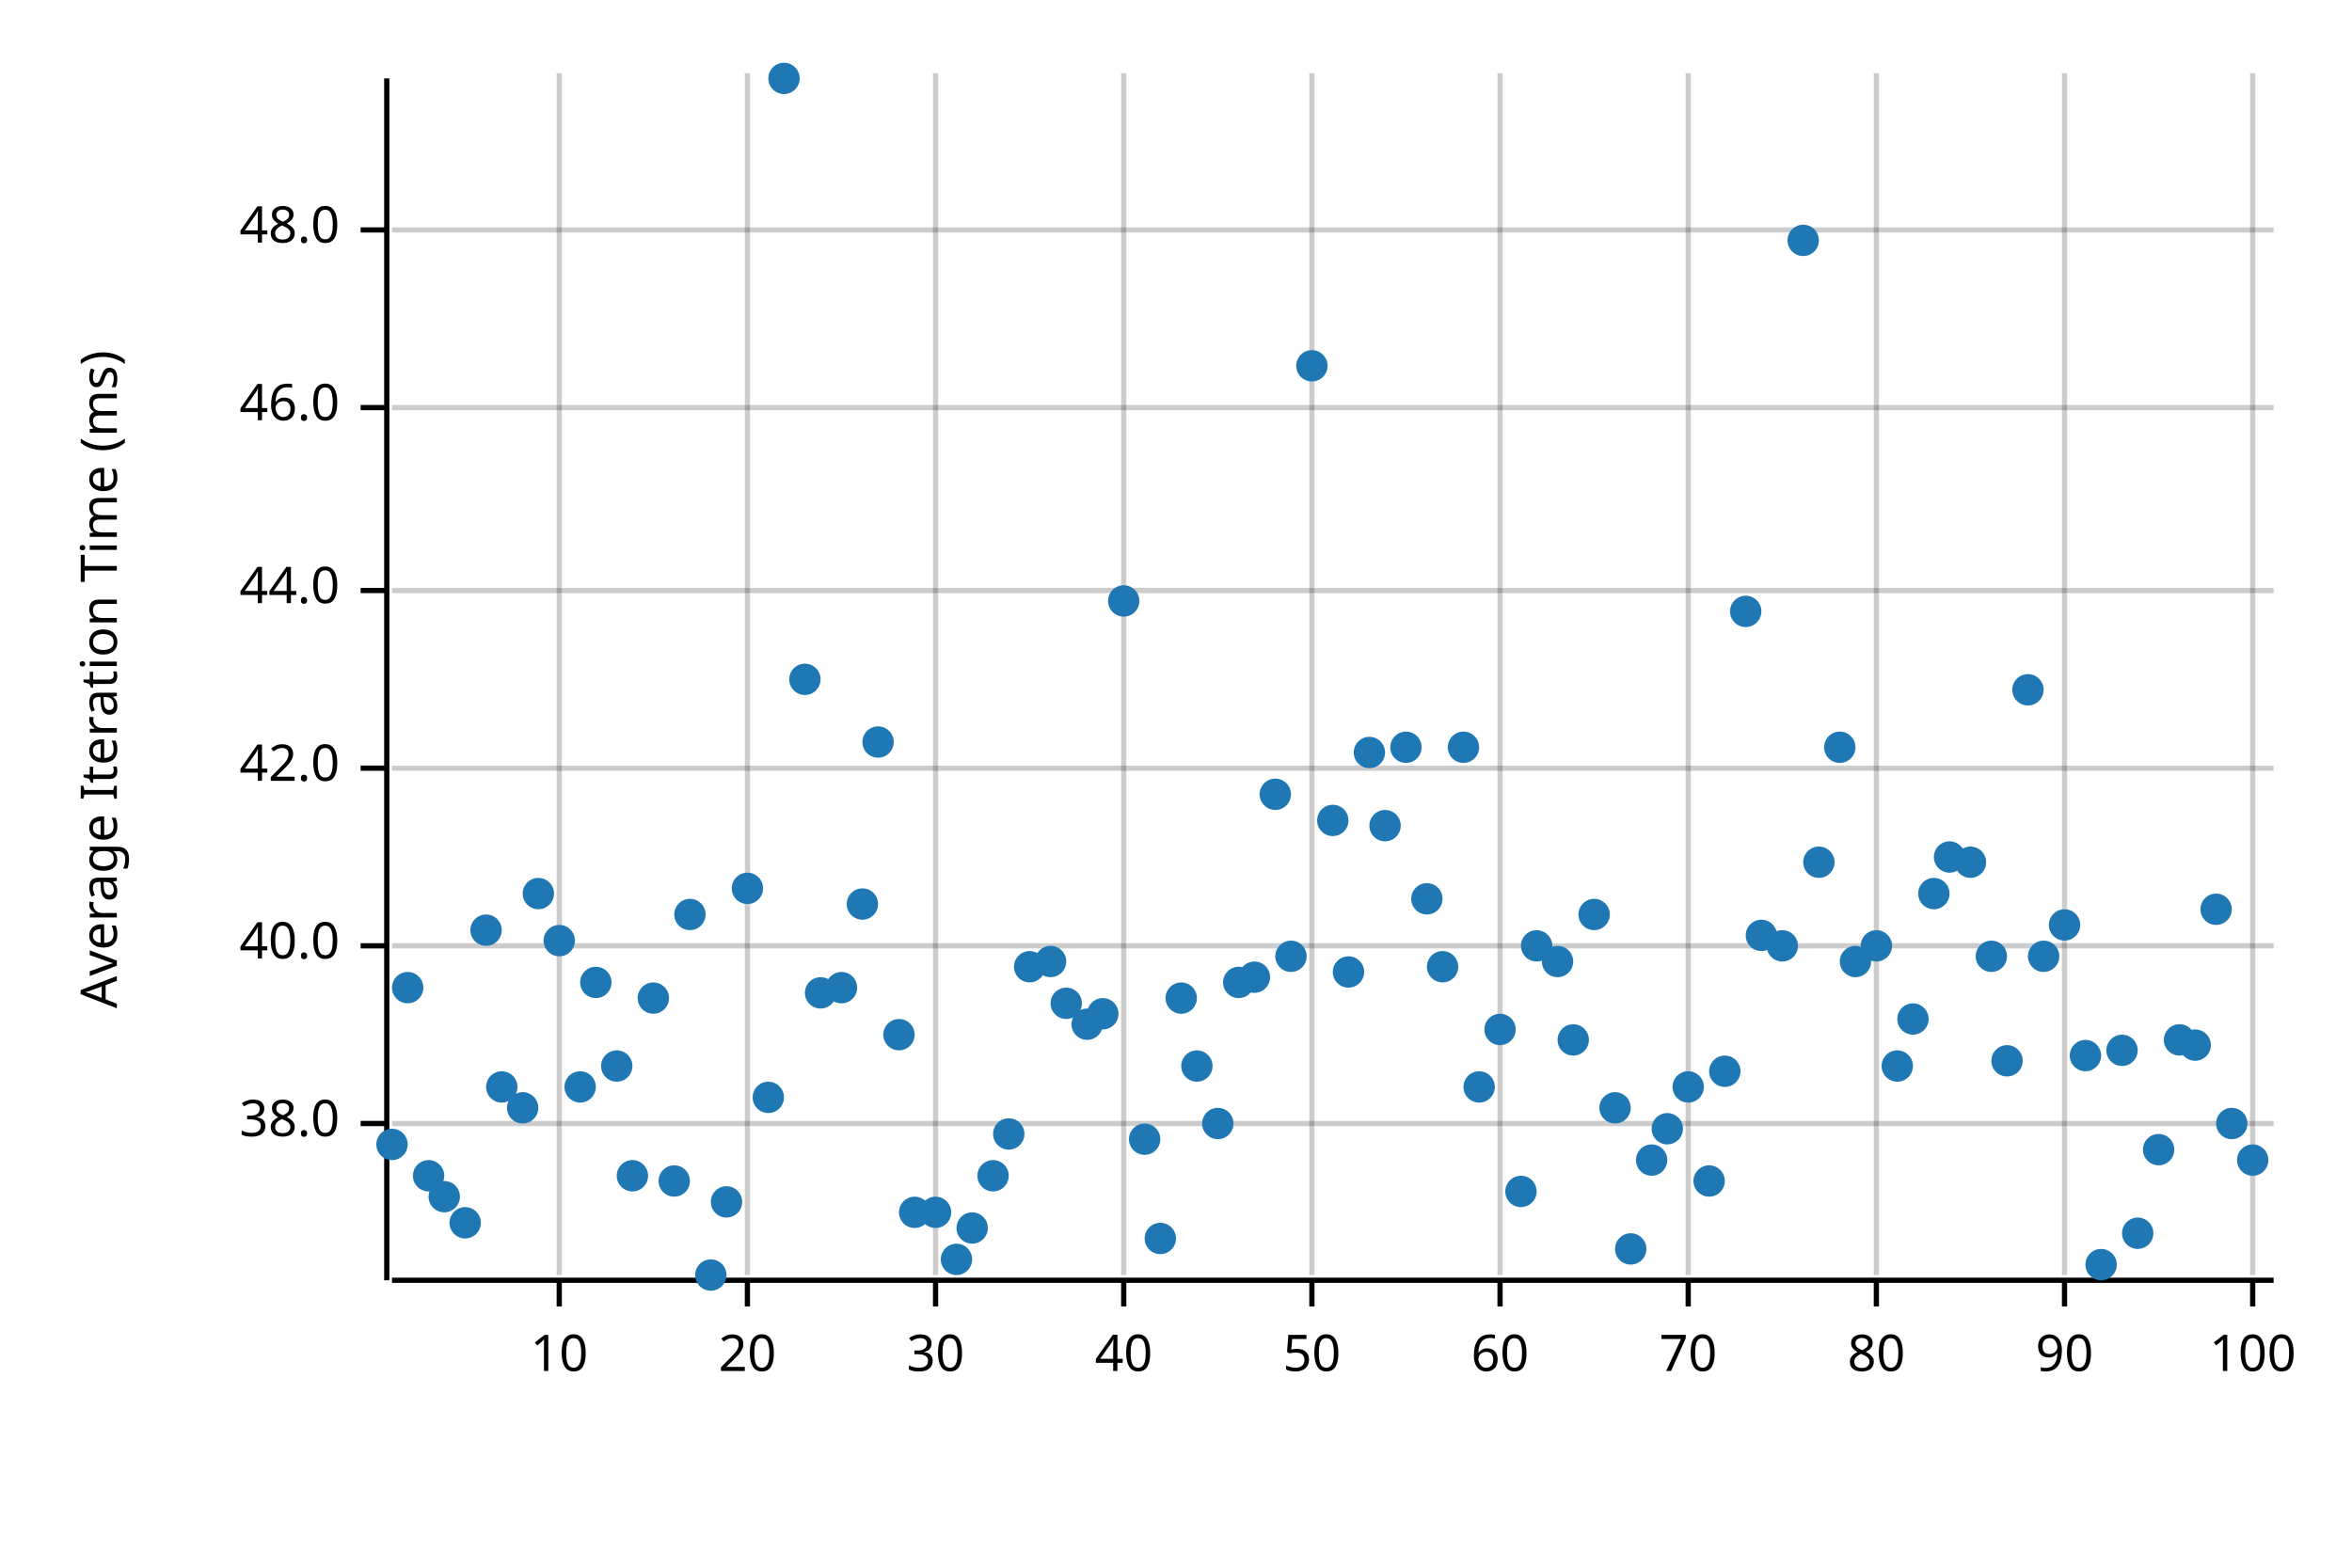
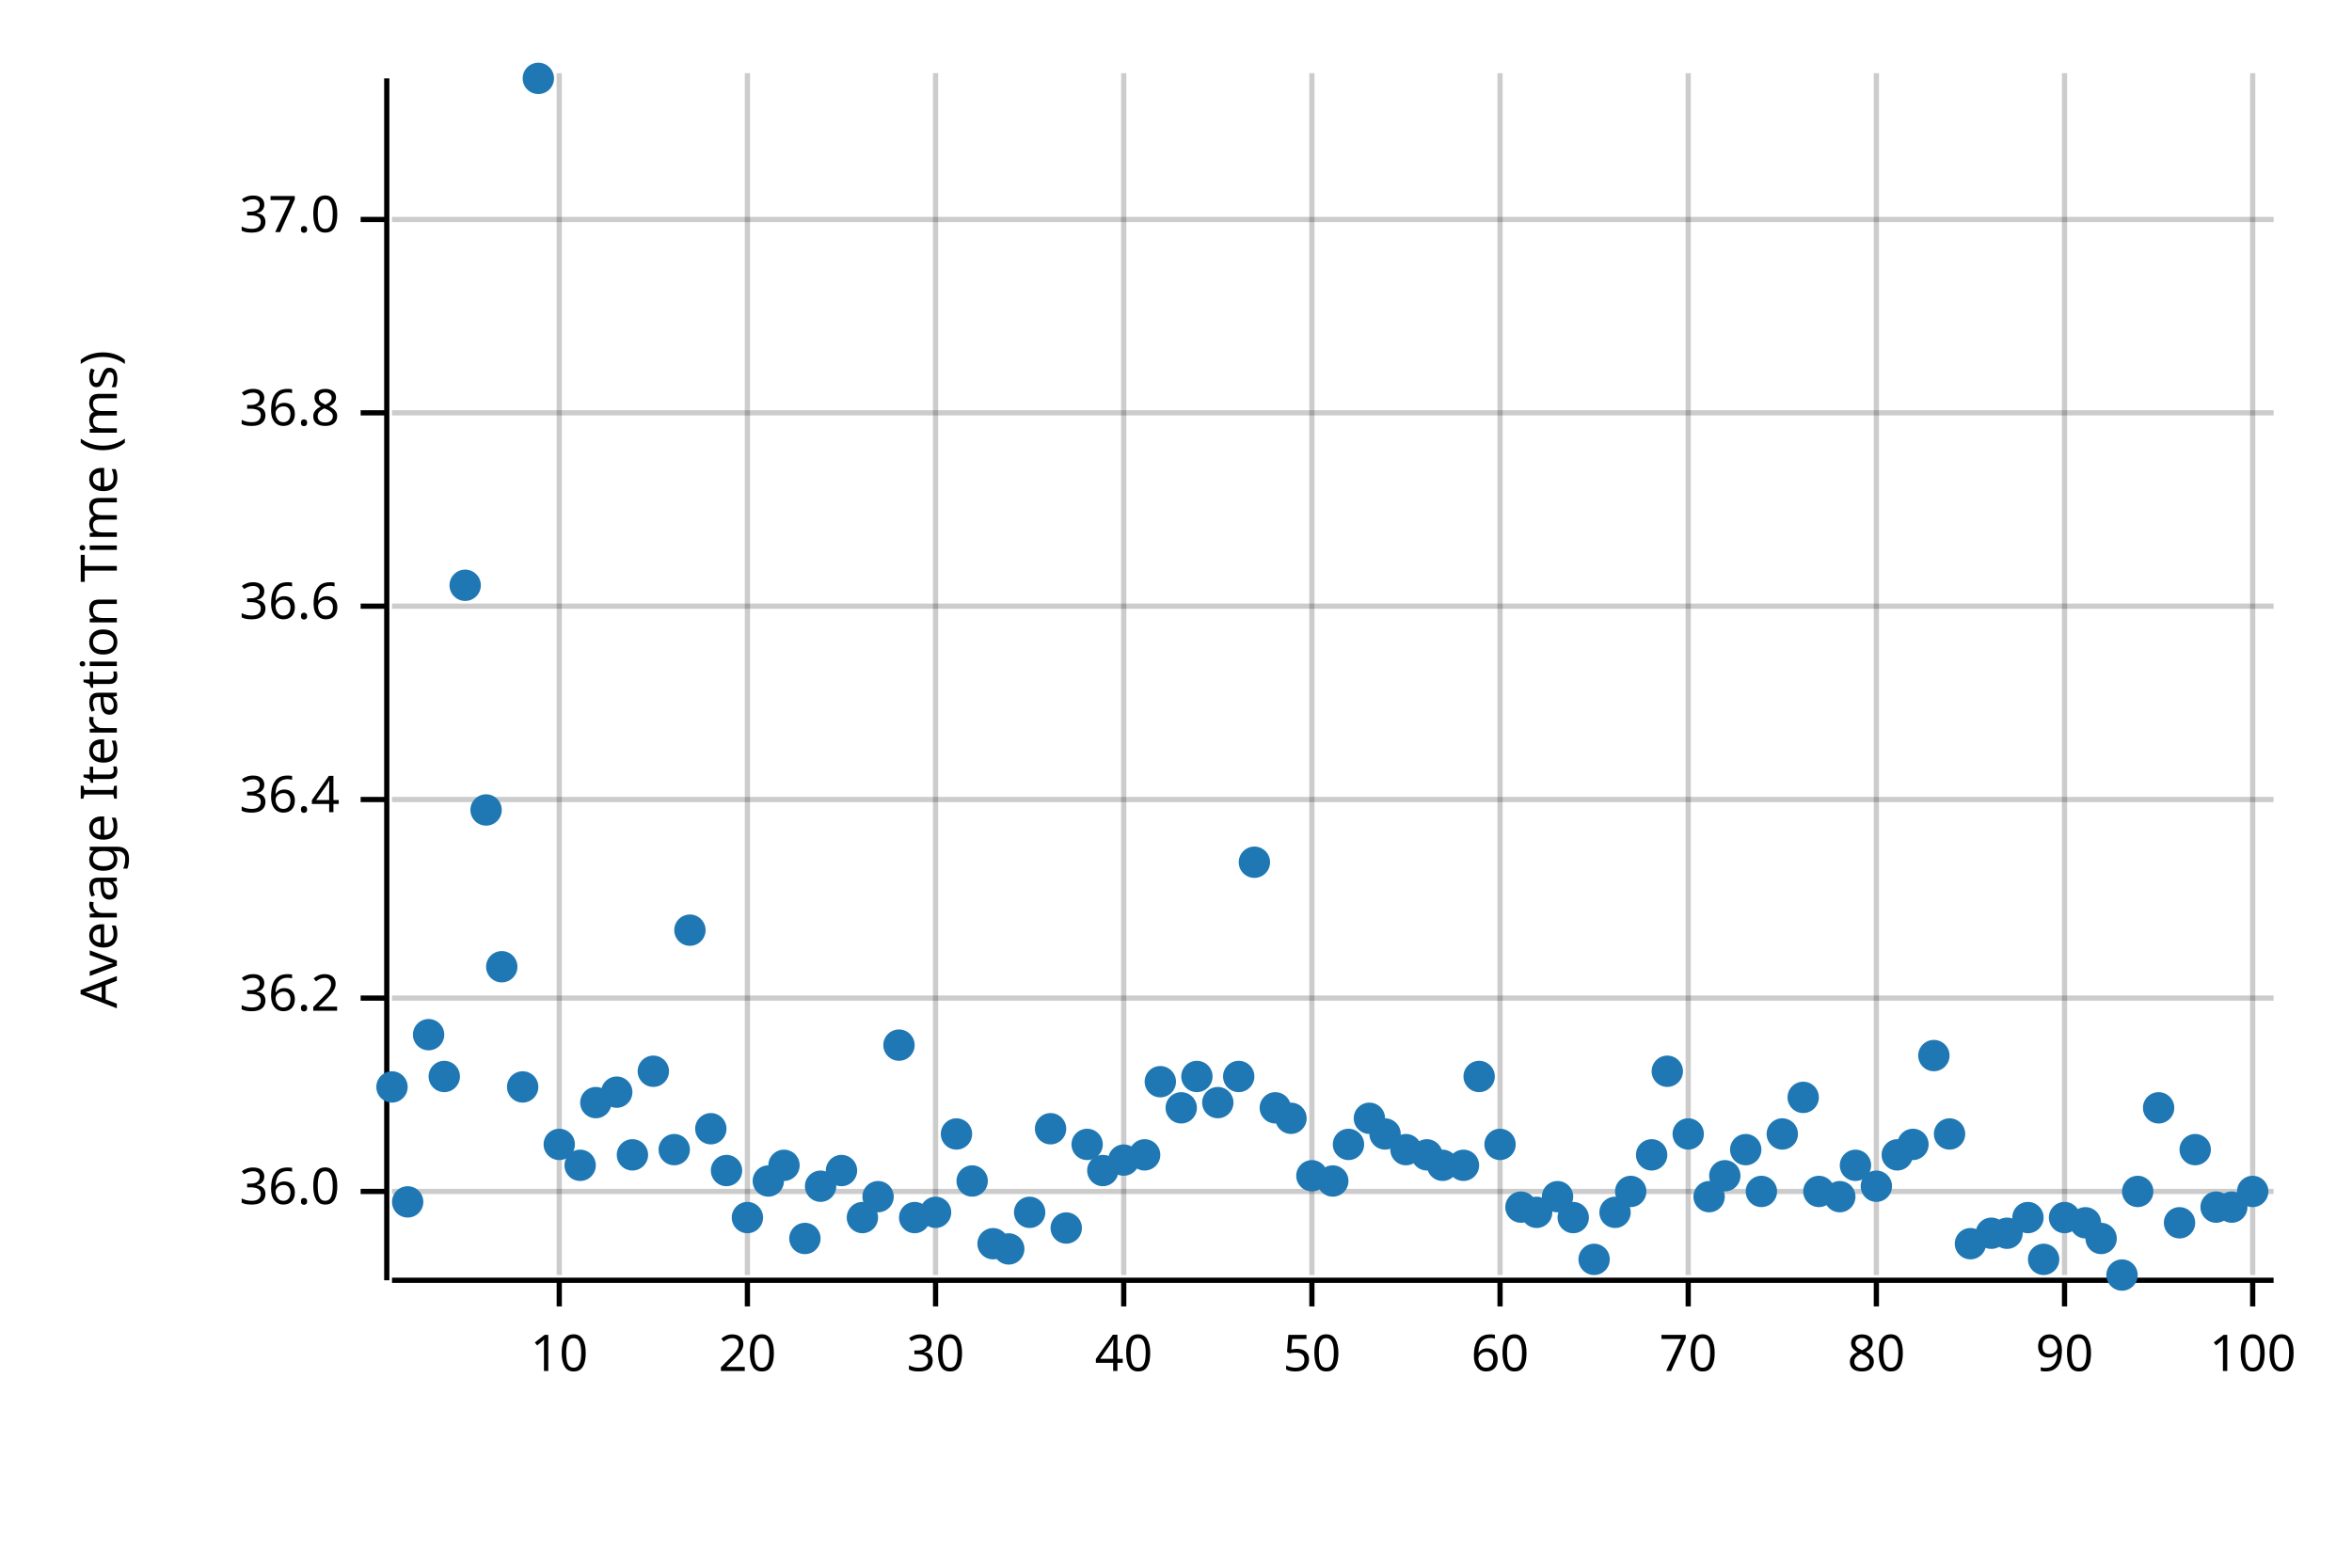
<svg xmlns="http://www.w3.org/2000/svg" width="450" height="300" viewBox="0 0 450 300">
  <text x="15" y="130" dy="0.76em" text-anchor="middle" font-family="sans-serif" font-size="9.677" opacity="1" fill="#000000" transform="rotate(270, 15, 130)">
Average Iteration Time (ms)
</text>
  <line opacity="0.2" stroke="#000000" stroke-width="1" x1="107" y1="244" x2="107" y2="14" />
  <line opacity="0.2" stroke="#000000" stroke-width="1" x1="143" y1="244" x2="143" y2="14" />
  <line opacity="0.2" stroke="#000000" stroke-width="1" x1="179" y1="244" x2="179" y2="14" />
  <line opacity="0.2" stroke="#000000" stroke-width="1" x1="215" y1="244" x2="215" y2="14" />
  <line opacity="0.2" stroke="#000000" stroke-width="1" x1="251" y1="244" x2="251" y2="14" />
  <line opacity="0.2" stroke="#000000" stroke-width="1" x1="287" y1="244" x2="287" y2="14" />
  <line opacity="0.2" stroke="#000000" stroke-width="1" x1="323" y1="244" x2="323" y2="14" />
  <line opacity="0.2" stroke="#000000" stroke-width="1" x1="359" y1="244" x2="359" y2="14" />
  <line opacity="0.2" stroke="#000000" stroke-width="1" x1="395" y1="244" x2="395" y2="14" />
  <line opacity="0.2" stroke="#000000" stroke-width="1" x1="431" y1="244" x2="431" y2="14" />
-   <line opacity="0.2" stroke="#000000" stroke-width="1" x1="75" y1="215" x2="435" y2="215" />
-   <line opacity="0.2" stroke="#000000" stroke-width="1" x1="75" y1="181" x2="435" y2="181" />
-   <line opacity="0.2" stroke="#000000" stroke-width="1" x1="75" y1="147" x2="435" y2="147" />
-   <line opacity="0.2" stroke="#000000" stroke-width="1" x1="75" y1="113" x2="435" y2="113" />
-   <line opacity="0.2" stroke="#000000" stroke-width="1" x1="75" y1="78" x2="435" y2="78" />
-   <line opacity="0.2" stroke="#000000" stroke-width="1" x1="75" y1="44" x2="435" y2="44" />
+   <line opacity="0.2" stroke="#000000" stroke-width="1" x1="75" y1="228" x2="435" y2="228" />
+   <line opacity="0.2" stroke="#000000" stroke-width="1" x1="75" y1="191" x2="435" y2="191" />
+   <line opacity="0.2" stroke="#000000" stroke-width="1" x1="75" y1="153" x2="435" y2="153" />
+   <line opacity="0.2" stroke="#000000" stroke-width="1" x1="75" y1="116" x2="435" y2="116" />
+   <line opacity="0.2" stroke="#000000" stroke-width="1" x1="75" y1="79" x2="435" y2="79" />
+   <line opacity="0.2" stroke="#000000" stroke-width="1" x1="75" y1="42" x2="435" y2="42" />
  <polyline fill="none" opacity="1" stroke="#000000" stroke-width="1" points="74,15 74,245 " />
-   <text x="65" y="215" dy="0.5ex" text-anchor="end" font-family="sans-serif" font-size="9.677" opacity="1" fill="#000000">
- 38.0
+   <text x="65" y="228" dy="0.5ex" text-anchor="end" font-family="sans-serif" font-size="9.677" opacity="1" fill="#000000">
+ 36.0
</text>
-   <polyline fill="none" opacity="1" stroke="#000000" stroke-width="1" points="69,215 74,215 " />
-   <text x="65" y="181" dy="0.5ex" text-anchor="end" font-family="sans-serif" font-size="9.677" opacity="1" fill="#000000">
- 40.0
+   <polyline fill="none" opacity="1" stroke="#000000" stroke-width="1" points="69,228 74,228 " />
+   <text x="65" y="191" dy="0.5ex" text-anchor="end" font-family="sans-serif" font-size="9.677" opacity="1" fill="#000000">
+ 36.2
</text>
-   <polyline fill="none" opacity="1" stroke="#000000" stroke-width="1" points="69,181 74,181 " />
-   <text x="65" y="147" dy="0.5ex" text-anchor="end" font-family="sans-serif" font-size="9.677" opacity="1" fill="#000000">
- 42.0
+   <polyline fill="none" opacity="1" stroke="#000000" stroke-width="1" points="69,191 74,191 " />
+   <text x="65" y="153" dy="0.5ex" text-anchor="end" font-family="sans-serif" font-size="9.677" opacity="1" fill="#000000">
+ 36.4
</text>
-   <polyline fill="none" opacity="1" stroke="#000000" stroke-width="1" points="69,147 74,147 " />
-   <text x="65" y="113" dy="0.5ex" text-anchor="end" font-family="sans-serif" font-size="9.677" opacity="1" fill="#000000">
- 44.0
+   <polyline fill="none" opacity="1" stroke="#000000" stroke-width="1" points="69,153 74,153 " />
+   <text x="65" y="116" dy="0.5ex" text-anchor="end" font-family="sans-serif" font-size="9.677" opacity="1" fill="#000000">
+ 36.6
</text>
-   <polyline fill="none" opacity="1" stroke="#000000" stroke-width="1" points="69,113 74,113 " />
-   <text x="65" y="78" dy="0.5ex" text-anchor="end" font-family="sans-serif" font-size="9.677" opacity="1" fill="#000000">
- 46.0
+   <polyline fill="none" opacity="1" stroke="#000000" stroke-width="1" points="69,116 74,116 " />
+   <text x="65" y="79" dy="0.5ex" text-anchor="end" font-family="sans-serif" font-size="9.677" opacity="1" fill="#000000">
+ 36.8
</text>
-   <polyline fill="none" opacity="1" stroke="#000000" stroke-width="1" points="69,78 74,78 " />
-   <text x="65" y="44" dy="0.5ex" text-anchor="end" font-family="sans-serif" font-size="9.677" opacity="1" fill="#000000">
- 48.0
+   <polyline fill="none" opacity="1" stroke="#000000" stroke-width="1" points="69,79 74,79 " />
+   <text x="65" y="42" dy="0.5ex" text-anchor="end" font-family="sans-serif" font-size="9.677" opacity="1" fill="#000000">
+ 37.0
</text>
-   <polyline fill="none" opacity="1" stroke="#000000" stroke-width="1" points="69,44 74,44 " />
+   <polyline fill="none" opacity="1" stroke="#000000" stroke-width="1" points="69,42 74,42 " />
  <polyline fill="none" opacity="1" stroke="#000000" stroke-width="1" points="75,245 435,245 " />
  <text x="107" y="255" dy="0.76em" text-anchor="middle" font-family="sans-serif" font-size="9.677" opacity="1" fill="#000000">
10
</text>
  <polyline fill="none" opacity="1" stroke="#000000" stroke-width="1" points="107,245 107,250 " />
  <text x="143" y="255" dy="0.76em" text-anchor="middle" font-family="sans-serif" font-size="9.677" opacity="1" fill="#000000">
20
</text>
  <polyline fill="none" opacity="1" stroke="#000000" stroke-width="1" points="143,245 143,250 " />
  <text x="179" y="255" dy="0.76em" text-anchor="middle" font-family="sans-serif" font-size="9.677" opacity="1" fill="#000000">
30
</text>
  <polyline fill="none" opacity="1" stroke="#000000" stroke-width="1" points="179,245 179,250 " />
  <text x="215" y="255" dy="0.76em" text-anchor="middle" font-family="sans-serif" font-size="9.677" opacity="1" fill="#000000">
40
</text>
  <polyline fill="none" opacity="1" stroke="#000000" stroke-width="1" points="215,245 215,250 " />
  <text x="251" y="255" dy="0.76em" text-anchor="middle" font-family="sans-serif" font-size="9.677" opacity="1" fill="#000000">
50
</text>
  <polyline fill="none" opacity="1" stroke="#000000" stroke-width="1" points="251,245 251,250 " />
  <text x="287" y="255" dy="0.76em" text-anchor="middle" font-family="sans-serif" font-size="9.677" opacity="1" fill="#000000">
60
</text>
  <polyline fill="none" opacity="1" stroke="#000000" stroke-width="1" points="287,245 287,250 " />
  <text x="323" y="255" dy="0.76em" text-anchor="middle" font-family="sans-serif" font-size="9.677" opacity="1" fill="#000000">
70
</text>
  <polyline fill="none" opacity="1" stroke="#000000" stroke-width="1" points="323,245 323,250 " />
  <text x="359" y="255" dy="0.76em" text-anchor="middle" font-family="sans-serif" font-size="9.677" opacity="1" fill="#000000">
80
</text>
  <polyline fill="none" opacity="1" stroke="#000000" stroke-width="1" points="359,245 359,250 " />
  <text x="395" y="255" dy="0.76em" text-anchor="middle" font-family="sans-serif" font-size="9.677" opacity="1" fill="#000000">
90
</text>
  <polyline fill="none" opacity="1" stroke="#000000" stroke-width="1" points="395,245 395,250 " />
  <text x="431" y="255" dy="0.76em" text-anchor="middle" font-family="sans-serif" font-size="9.677" opacity="1" fill="#000000">
100
</text>
  <polyline fill="none" opacity="1" stroke="#000000" stroke-width="1" points="431,245 431,250 " />
-   <circle cx="75" cy="219" r="3" opacity="1" fill="#1F78B4" stroke="none" stroke-width="1" />
-   <circle cx="78" cy="189" r="3" opacity="1" fill="#1F78B4" stroke="none" stroke-width="1" />
-   <circle cx="82" cy="225" r="3" opacity="1" fill="#1F78B4" stroke="none" stroke-width="1" />
-   <circle cx="85" cy="229" r="3" opacity="1" fill="#1F78B4" stroke="none" stroke-width="1" />
-   <circle cx="89" cy="234" r="3" opacity="1" fill="#1F78B4" stroke="none" stroke-width="1" />
-   <circle cx="93" cy="178" r="3" opacity="1" fill="#1F78B4" stroke="none" stroke-width="1" />
-   <circle cx="96" cy="208" r="3" opacity="1" fill="#1F78B4" stroke="none" stroke-width="1" />
-   <circle cx="100" cy="212" r="3" opacity="1" fill="#1F78B4" stroke="none" stroke-width="1" />
-   <circle cx="103" cy="171" r="3" opacity="1" fill="#1F78B4" stroke="none" stroke-width="1" />
-   <circle cx="107" cy="180" r="3" opacity="1" fill="#1F78B4" stroke="none" stroke-width="1" />
-   <circle cx="111" cy="208" r="3" opacity="1" fill="#1F78B4" stroke="none" stroke-width="1" />
-   <circle cx="114" cy="188" r="3" opacity="1" fill="#1F78B4" stroke="none" stroke-width="1" />
-   <circle cx="118" cy="204" r="3" opacity="1" fill="#1F78B4" stroke="none" stroke-width="1" />
-   <circle cx="121" cy="225" r="3" opacity="1" fill="#1F78B4" stroke="none" stroke-width="1" />
-   <circle cx="125" cy="191" r="3" opacity="1" fill="#1F78B4" stroke="none" stroke-width="1" />
-   <circle cx="129" cy="226" r="3" opacity="1" fill="#1F78B4" stroke="none" stroke-width="1" />
-   <circle cx="132" cy="175" r="3" opacity="1" fill="#1F78B4" stroke="none" stroke-width="1" />
-   <circle cx="136" cy="244" r="3" opacity="1" fill="#1F78B4" stroke="none" stroke-width="1" />
-   <circle cx="139" cy="230" r="3" opacity="1" fill="#1F78B4" stroke="none" stroke-width="1" />
-   <circle cx="143" cy="170" r="3" opacity="1" fill="#1F78B4" stroke="none" stroke-width="1" />
-   <circle cx="147" cy="210" r="3" opacity="1" fill="#1F78B4" stroke="none" stroke-width="1" />
-   <circle cx="150" cy="15" r="3" opacity="1" fill="#1F78B4" stroke="none" stroke-width="1" />
-   <circle cx="154" cy="130" r="3" opacity="1" fill="#1F78B4" stroke="none" stroke-width="1" />
-   <circle cx="157" cy="190" r="3" opacity="1" fill="#1F78B4" stroke="none" stroke-width="1" />
-   <circle cx="161" cy="189" r="3" opacity="1" fill="#1F78B4" stroke="none" stroke-width="1" />
-   <circle cx="165" cy="173" r="3" opacity="1" fill="#1F78B4" stroke="none" stroke-width="1" />
-   <circle cx="168" cy="142" r="3" opacity="1" fill="#1F78B4" stroke="none" stroke-width="1" />
-   <circle cx="172" cy="198" r="3" opacity="1" fill="#1F78B4" stroke="none" stroke-width="1" />
-   <circle cx="175" cy="232" r="3" opacity="1" fill="#1F78B4" stroke="none" stroke-width="1" />
+   <circle cx="75" cy="208" r="3" opacity="1" fill="#1F78B4" stroke="none" stroke-width="1" />
+   <circle cx="78" cy="230" r="3" opacity="1" fill="#1F78B4" stroke="none" stroke-width="1" />
+   <circle cx="82" cy="198" r="3" opacity="1" fill="#1F78B4" stroke="none" stroke-width="1" />
+   <circle cx="85" cy="206" r="3" opacity="1" fill="#1F78B4" stroke="none" stroke-width="1" />
+   <circle cx="89" cy="112" r="3" opacity="1" fill="#1F78B4" stroke="none" stroke-width="1" />
+   <circle cx="93" cy="155" r="3" opacity="1" fill="#1F78B4" stroke="none" stroke-width="1" />
+   <circle cx="96" cy="185" r="3" opacity="1" fill="#1F78B4" stroke="none" stroke-width="1" />
+   <circle cx="100" cy="208" r="3" opacity="1" fill="#1F78B4" stroke="none" stroke-width="1" />
+   <circle cx="103" cy="15" r="3" opacity="1" fill="#1F78B4" stroke="none" stroke-width="1" />
+   <circle cx="107" cy="219" r="3" opacity="1" fill="#1F78B4" stroke="none" stroke-width="1" />
+   <circle cx="111" cy="223" r="3" opacity="1" fill="#1F78B4" stroke="none" stroke-width="1" />
+   <circle cx="114" cy="211" r="3" opacity="1" fill="#1F78B4" stroke="none" stroke-width="1" />
+   <circle cx="118" cy="209" r="3" opacity="1" fill="#1F78B4" stroke="none" stroke-width="1" />
+   <circle cx="121" cy="221" r="3" opacity="1" fill="#1F78B4" stroke="none" stroke-width="1" />
+   <circle cx="125" cy="205" r="3" opacity="1" fill="#1F78B4" stroke="none" stroke-width="1" />
+   <circle cx="129" cy="220" r="3" opacity="1" fill="#1F78B4" stroke="none" stroke-width="1" />
+   <circle cx="132" cy="178" r="3" opacity="1" fill="#1F78B4" stroke="none" stroke-width="1" />
+   <circle cx="136" cy="216" r="3" opacity="1" fill="#1F78B4" stroke="none" stroke-width="1" />
+   <circle cx="139" cy="224" r="3" opacity="1" fill="#1F78B4" stroke="none" stroke-width="1" />
+   <circle cx="143" cy="233" r="3" opacity="1" fill="#1F78B4" stroke="none" stroke-width="1" />
+   <circle cx="147" cy="226" r="3" opacity="1" fill="#1F78B4" stroke="none" stroke-width="1" />
+   <circle cx="150" cy="223" r="3" opacity="1" fill="#1F78B4" stroke="none" stroke-width="1" />
+   <circle cx="154" cy="237" r="3" opacity="1" fill="#1F78B4" stroke="none" stroke-width="1" />
+   <circle cx="157" cy="227" r="3" opacity="1" fill="#1F78B4" stroke="none" stroke-width="1" />
+   <circle cx="161" cy="224" r="3" opacity="1" fill="#1F78B4" stroke="none" stroke-width="1" />
+   <circle cx="165" cy="233" r="3" opacity="1" fill="#1F78B4" stroke="none" stroke-width="1" />
+   <circle cx="168" cy="229" r="3" opacity="1" fill="#1F78B4" stroke="none" stroke-width="1" />
+   <circle cx="172" cy="200" r="3" opacity="1" fill="#1F78B4" stroke="none" stroke-width="1" />
+   <circle cx="175" cy="233" r="3" opacity="1" fill="#1F78B4" stroke="none" stroke-width="1" />
  <circle cx="179" cy="232" r="3" opacity="1" fill="#1F78B4" stroke="none" stroke-width="1" />
-   <circle cx="183" cy="241" r="3" opacity="1" fill="#1F78B4" stroke="none" stroke-width="1" />
-   <circle cx="186" cy="235" r="3" opacity="1" fill="#1F78B4" stroke="none" stroke-width="1" />
-   <circle cx="190" cy="225" r="3" opacity="1" fill="#1F78B4" stroke="none" stroke-width="1" />
-   <circle cx="193" cy="217" r="3" opacity="1" fill="#1F78B4" stroke="none" stroke-width="1" />
-   <circle cx="197" cy="185" r="3" opacity="1" fill="#1F78B4" stroke="none" stroke-width="1" />
-   <circle cx="201" cy="184" r="3" opacity="1" fill="#1F78B4" stroke="none" stroke-width="1" />
-   <circle cx="204" cy="192" r="3" opacity="1" fill="#1F78B4" stroke="none" stroke-width="1" />
-   <circle cx="208" cy="196" r="3" opacity="1" fill="#1F78B4" stroke="none" stroke-width="1" />
-   <circle cx="211" cy="194" r="3" opacity="1" fill="#1F78B4" stroke="none" stroke-width="1" />
-   <circle cx="215" cy="115" r="3" opacity="1" fill="#1F78B4" stroke="none" stroke-width="1" />
-   <circle cx="219" cy="218" r="3" opacity="1" fill="#1F78B4" stroke="none" stroke-width="1" />
-   <circle cx="222" cy="237" r="3" opacity="1" fill="#1F78B4" stroke="none" stroke-width="1" />
-   <circle cx="226" cy="191" r="3" opacity="1" fill="#1F78B4" stroke="none" stroke-width="1" />
-   <circle cx="229" cy="204" r="3" opacity="1" fill="#1F78B4" stroke="none" stroke-width="1" />
-   <circle cx="233" cy="215" r="3" opacity="1" fill="#1F78B4" stroke="none" stroke-width="1" />
-   <circle cx="237" cy="188" r="3" opacity="1" fill="#1F78B4" stroke="none" stroke-width="1" />
-   <circle cx="240" cy="187" r="3" opacity="1" fill="#1F78B4" stroke="none" stroke-width="1" />
-   <circle cx="244" cy="152" r="3" opacity="1" fill="#1F78B4" stroke="none" stroke-width="1" />
-   <circle cx="247" cy="183" r="3" opacity="1" fill="#1F78B4" stroke="none" stroke-width="1" />
-   <circle cx="251" cy="70" r="3" opacity="1" fill="#1F78B4" stroke="none" stroke-width="1" />
-   <circle cx="255" cy="157" r="3" opacity="1" fill="#1F78B4" stroke="none" stroke-width="1" />
-   <circle cx="258" cy="186" r="3" opacity="1" fill="#1F78B4" stroke="none" stroke-width="1" />
-   <circle cx="262" cy="144" r="3" opacity="1" fill="#1F78B4" stroke="none" stroke-width="1" />
-   <circle cx="265" cy="158" r="3" opacity="1" fill="#1F78B4" stroke="none" stroke-width="1" />
-   <circle cx="269" cy="143" r="3" opacity="1" fill="#1F78B4" stroke="none" stroke-width="1" />
-   <circle cx="273" cy="172" r="3" opacity="1" fill="#1F78B4" stroke="none" stroke-width="1" />
-   <circle cx="276" cy="185" r="3" opacity="1" fill="#1F78B4" stroke="none" stroke-width="1" />
-   <circle cx="280" cy="143" r="3" opacity="1" fill="#1F78B4" stroke="none" stroke-width="1" />
-   <circle cx="283" cy="208" r="3" opacity="1" fill="#1F78B4" stroke="none" stroke-width="1" />
-   <circle cx="287" cy="197" r="3" opacity="1" fill="#1F78B4" stroke="none" stroke-width="1" />
-   <circle cx="291" cy="228" r="3" opacity="1" fill="#1F78B4" stroke="none" stroke-width="1" />
-   <circle cx="294" cy="181" r="3" opacity="1" fill="#1F78B4" stroke="none" stroke-width="1" />
-   <circle cx="298" cy="184" r="3" opacity="1" fill="#1F78B4" stroke="none" stroke-width="1" />
-   <circle cx="301" cy="199" r="3" opacity="1" fill="#1F78B4" stroke="none" stroke-width="1" />
-   <circle cx="305" cy="175" r="3" opacity="1" fill="#1F78B4" stroke="none" stroke-width="1" />
-   <circle cx="309" cy="212" r="3" opacity="1" fill="#1F78B4" stroke="none" stroke-width="1" />
-   <circle cx="312" cy="239" r="3" opacity="1" fill="#1F78B4" stroke="none" stroke-width="1" />
-   <circle cx="316" cy="222" r="3" opacity="1" fill="#1F78B4" stroke="none" stroke-width="1" />
-   <circle cx="319" cy="216" r="3" opacity="1" fill="#1F78B4" stroke="none" stroke-width="1" />
-   <circle cx="323" cy="208" r="3" opacity="1" fill="#1F78B4" stroke="none" stroke-width="1" />
-   <circle cx="327" cy="226" r="3" opacity="1" fill="#1F78B4" stroke="none" stroke-width="1" />
-   <circle cx="330" cy="205" r="3" opacity="1" fill="#1F78B4" stroke="none" stroke-width="1" />
-   <circle cx="334" cy="117" r="3" opacity="1" fill="#1F78B4" stroke="none" stroke-width="1" />
-   <circle cx="337" cy="179" r="3" opacity="1" fill="#1F78B4" stroke="none" stroke-width="1" />
-   <circle cx="341" cy="181" r="3" opacity="1" fill="#1F78B4" stroke="none" stroke-width="1" />
-   <circle cx="345" cy="46" r="3" opacity="1" fill="#1F78B4" stroke="none" stroke-width="1" />
-   <circle cx="348" cy="165" r="3" opacity="1" fill="#1F78B4" stroke="none" stroke-width="1" />
-   <circle cx="352" cy="143" r="3" opacity="1" fill="#1F78B4" stroke="none" stroke-width="1" />
-   <circle cx="355" cy="184" r="3" opacity="1" fill="#1F78B4" stroke="none" stroke-width="1" />
-   <circle cx="359" cy="181" r="3" opacity="1" fill="#1F78B4" stroke="none" stroke-width="1" />
-   <circle cx="363" cy="204" r="3" opacity="1" fill="#1F78B4" stroke="none" stroke-width="1" />
-   <circle cx="366" cy="195" r="3" opacity="1" fill="#1F78B4" stroke="none" stroke-width="1" />
-   <circle cx="370" cy="171" r="3" opacity="1" fill="#1F78B4" stroke="none" stroke-width="1" />
-   <circle cx="373" cy="164" r="3" opacity="1" fill="#1F78B4" stroke="none" stroke-width="1" />
-   <circle cx="377" cy="165" r="3" opacity="1" fill="#1F78B4" stroke="none" stroke-width="1" />
-   <circle cx="381" cy="183" r="3" opacity="1" fill="#1F78B4" stroke="none" stroke-width="1" />
-   <circle cx="384" cy="203" r="3" opacity="1" fill="#1F78B4" stroke="none" stroke-width="1" />
-   <circle cx="388" cy="132" r="3" opacity="1" fill="#1F78B4" stroke="none" stroke-width="1" />
-   <circle cx="391" cy="183" r="3" opacity="1" fill="#1F78B4" stroke="none" stroke-width="1" />
-   <circle cx="395" cy="177" r="3" opacity="1" fill="#1F78B4" stroke="none" stroke-width="1" />
-   <circle cx="399" cy="202" r="3" opacity="1" fill="#1F78B4" stroke="none" stroke-width="1" />
-   <circle cx="402" cy="242" r="3" opacity="1" fill="#1F78B4" stroke="none" stroke-width="1" />
-   <circle cx="406" cy="201" r="3" opacity="1" fill="#1F78B4" stroke="none" stroke-width="1" />
-   <circle cx="409" cy="236" r="3" opacity="1" fill="#1F78B4" stroke="none" stroke-width="1" />
-   <circle cx="413" cy="220" r="3" opacity="1" fill="#1F78B4" stroke="none" stroke-width="1" />
-   <circle cx="417" cy="199" r="3" opacity="1" fill="#1F78B4" stroke="none" stroke-width="1" />
-   <circle cx="420" cy="200" r="3" opacity="1" fill="#1F78B4" stroke="none" stroke-width="1" />
-   <circle cx="424" cy="174" r="3" opacity="1" fill="#1F78B4" stroke="none" stroke-width="1" />
-   <circle cx="427" cy="215" r="3" opacity="1" fill="#1F78B4" stroke="none" stroke-width="1" />
-   <circle cx="431" cy="222" r="3" opacity="1" fill="#1F78B4" stroke="none" stroke-width="1" />
+   <circle cx="183" cy="217" r="3" opacity="1" fill="#1F78B4" stroke="none" stroke-width="1" />
+   <circle cx="186" cy="226" r="3" opacity="1" fill="#1F78B4" stroke="none" stroke-width="1" />
+   <circle cx="190" cy="238" r="3" opacity="1" fill="#1F78B4" stroke="none" stroke-width="1" />
+   <circle cx="193" cy="239" r="3" opacity="1" fill="#1F78B4" stroke="none" stroke-width="1" />
+   <circle cx="197" cy="232" r="3" opacity="1" fill="#1F78B4" stroke="none" stroke-width="1" />
+   <circle cx="201" cy="216" r="3" opacity="1" fill="#1F78B4" stroke="none" stroke-width="1" />
+   <circle cx="204" cy="235" r="3" opacity="1" fill="#1F78B4" stroke="none" stroke-width="1" />
+   <circle cx="208" cy="219" r="3" opacity="1" fill="#1F78B4" stroke="none" stroke-width="1" />
+   <circle cx="211" cy="224" r="3" opacity="1" fill="#1F78B4" stroke="none" stroke-width="1" />
+   <circle cx="215" cy="222" r="3" opacity="1" fill="#1F78B4" stroke="none" stroke-width="1" />
+   <circle cx="219" cy="221" r="3" opacity="1" fill="#1F78B4" stroke="none" stroke-width="1" />
+   <circle cx="222" cy="207" r="3" opacity="1" fill="#1F78B4" stroke="none" stroke-width="1" />
+   <circle cx="226" cy="212" r="3" opacity="1" fill="#1F78B4" stroke="none" stroke-width="1" />
+   <circle cx="229" cy="206" r="3" opacity="1" fill="#1F78B4" stroke="none" stroke-width="1" />
+   <circle cx="233" cy="211" r="3" opacity="1" fill="#1F78B4" stroke="none" stroke-width="1" />
+   <circle cx="237" cy="206" r="3" opacity="1" fill="#1F78B4" stroke="none" stroke-width="1" />
+   <circle cx="240" cy="165" r="3" opacity="1" fill="#1F78B4" stroke="none" stroke-width="1" />
+   <circle cx="244" cy="212" r="3" opacity="1" fill="#1F78B4" stroke="none" stroke-width="1" />
+   <circle cx="247" cy="214" r="3" opacity="1" fill="#1F78B4" stroke="none" stroke-width="1" />
+   <circle cx="251" cy="225" r="3" opacity="1" fill="#1F78B4" stroke="none" stroke-width="1" />
+   <circle cx="255" cy="226" r="3" opacity="1" fill="#1F78B4" stroke="none" stroke-width="1" />
+   <circle cx="258" cy="219" r="3" opacity="1" fill="#1F78B4" stroke="none" stroke-width="1" />
+   <circle cx="262" cy="214" r="3" opacity="1" fill="#1F78B4" stroke="none" stroke-width="1" />
+   <circle cx="265" cy="217" r="3" opacity="1" fill="#1F78B4" stroke="none" stroke-width="1" />
+   <circle cx="269" cy="220" r="3" opacity="1" fill="#1F78B4" stroke="none" stroke-width="1" />
+   <circle cx="273" cy="221" r="3" opacity="1" fill="#1F78B4" stroke="none" stroke-width="1" />
+   <circle cx="276" cy="223" r="3" opacity="1" fill="#1F78B4" stroke="none" stroke-width="1" />
+   <circle cx="280" cy="223" r="3" opacity="1" fill="#1F78B4" stroke="none" stroke-width="1" />
+   <circle cx="283" cy="206" r="3" opacity="1" fill="#1F78B4" stroke="none" stroke-width="1" />
+   <circle cx="287" cy="219" r="3" opacity="1" fill="#1F78B4" stroke="none" stroke-width="1" />
+   <circle cx="291" cy="231" r="3" opacity="1" fill="#1F78B4" stroke="none" stroke-width="1" />
+   <circle cx="294" cy="232" r="3" opacity="1" fill="#1F78B4" stroke="none" stroke-width="1" />
+   <circle cx="298" cy="229" r="3" opacity="1" fill="#1F78B4" stroke="none" stroke-width="1" />
+   <circle cx="301" cy="233" r="3" opacity="1" fill="#1F78B4" stroke="none" stroke-width="1" />
+   <circle cx="305" cy="241" r="3" opacity="1" fill="#1F78B4" stroke="none" stroke-width="1" />
+   <circle cx="309" cy="232" r="3" opacity="1" fill="#1F78B4" stroke="none" stroke-width="1" />
+   <circle cx="312" cy="228" r="3" opacity="1" fill="#1F78B4" stroke="none" stroke-width="1" />
+   <circle cx="316" cy="221" r="3" opacity="1" fill="#1F78B4" stroke="none" stroke-width="1" />
+   <circle cx="319" cy="205" r="3" opacity="1" fill="#1F78B4" stroke="none" stroke-width="1" />
+   <circle cx="323" cy="217" r="3" opacity="1" fill="#1F78B4" stroke="none" stroke-width="1" />
+   <circle cx="327" cy="229" r="3" opacity="1" fill="#1F78B4" stroke="none" stroke-width="1" />
+   <circle cx="330" cy="225" r="3" opacity="1" fill="#1F78B4" stroke="none" stroke-width="1" />
+   <circle cx="334" cy="220" r="3" opacity="1" fill="#1F78B4" stroke="none" stroke-width="1" />
+   <circle cx="337" cy="228" r="3" opacity="1" fill="#1F78B4" stroke="none" stroke-width="1" />
+   <circle cx="341" cy="217" r="3" opacity="1" fill="#1F78B4" stroke="none" stroke-width="1" />
+   <circle cx="345" cy="210" r="3" opacity="1" fill="#1F78B4" stroke="none" stroke-width="1" />
+   <circle cx="348" cy="228" r="3" opacity="1" fill="#1F78B4" stroke="none" stroke-width="1" />
+   <circle cx="352" cy="229" r="3" opacity="1" fill="#1F78B4" stroke="none" stroke-width="1" />
+   <circle cx="355" cy="223" r="3" opacity="1" fill="#1F78B4" stroke="none" stroke-width="1" />
+   <circle cx="359" cy="227" r="3" opacity="1" fill="#1F78B4" stroke="none" stroke-width="1" />
+   <circle cx="363" cy="221" r="3" opacity="1" fill="#1F78B4" stroke="none" stroke-width="1" />
+   <circle cx="366" cy="219" r="3" opacity="1" fill="#1F78B4" stroke="none" stroke-width="1" />
+   <circle cx="370" cy="202" r="3" opacity="1" fill="#1F78B4" stroke="none" stroke-width="1" />
+   <circle cx="373" cy="217" r="3" opacity="1" fill="#1F78B4" stroke="none" stroke-width="1" />
+   <circle cx="377" cy="238" r="3" opacity="1" fill="#1F78B4" stroke="none" stroke-width="1" />
+   <circle cx="381" cy="236" r="3" opacity="1" fill="#1F78B4" stroke="none" stroke-width="1" />
+   <circle cx="384" cy="236" r="3" opacity="1" fill="#1F78B4" stroke="none" stroke-width="1" />
+   <circle cx="388" cy="233" r="3" opacity="1" fill="#1F78B4" stroke="none" stroke-width="1" />
+   <circle cx="391" cy="241" r="3" opacity="1" fill="#1F78B4" stroke="none" stroke-width="1" />
+   <circle cx="395" cy="233" r="3" opacity="1" fill="#1F78B4" stroke="none" stroke-width="1" />
+   <circle cx="399" cy="234" r="3" opacity="1" fill="#1F78B4" stroke="none" stroke-width="1" />
+   <circle cx="402" cy="237" r="3" opacity="1" fill="#1F78B4" stroke="none" stroke-width="1" />
+   <circle cx="406" cy="244" r="3" opacity="1" fill="#1F78B4" stroke="none" stroke-width="1" />
+   <circle cx="409" cy="228" r="3" opacity="1" fill="#1F78B4" stroke="none" stroke-width="1" />
+   <circle cx="413" cy="212" r="3" opacity="1" fill="#1F78B4" stroke="none" stroke-width="1" />
+   <circle cx="417" cy="234" r="3" opacity="1" fill="#1F78B4" stroke="none" stroke-width="1" />
+   <circle cx="420" cy="220" r="3" opacity="1" fill="#1F78B4" stroke="none" stroke-width="1" />
+   <circle cx="424" cy="231" r="3" opacity="1" fill="#1F78B4" stroke="none" stroke-width="1" />
+   <circle cx="427" cy="231" r="3" opacity="1" fill="#1F78B4" stroke="none" stroke-width="1" />
+   <circle cx="431" cy="228" r="3" opacity="1" fill="#1F78B4" stroke="none" stroke-width="1" />
</svg>
